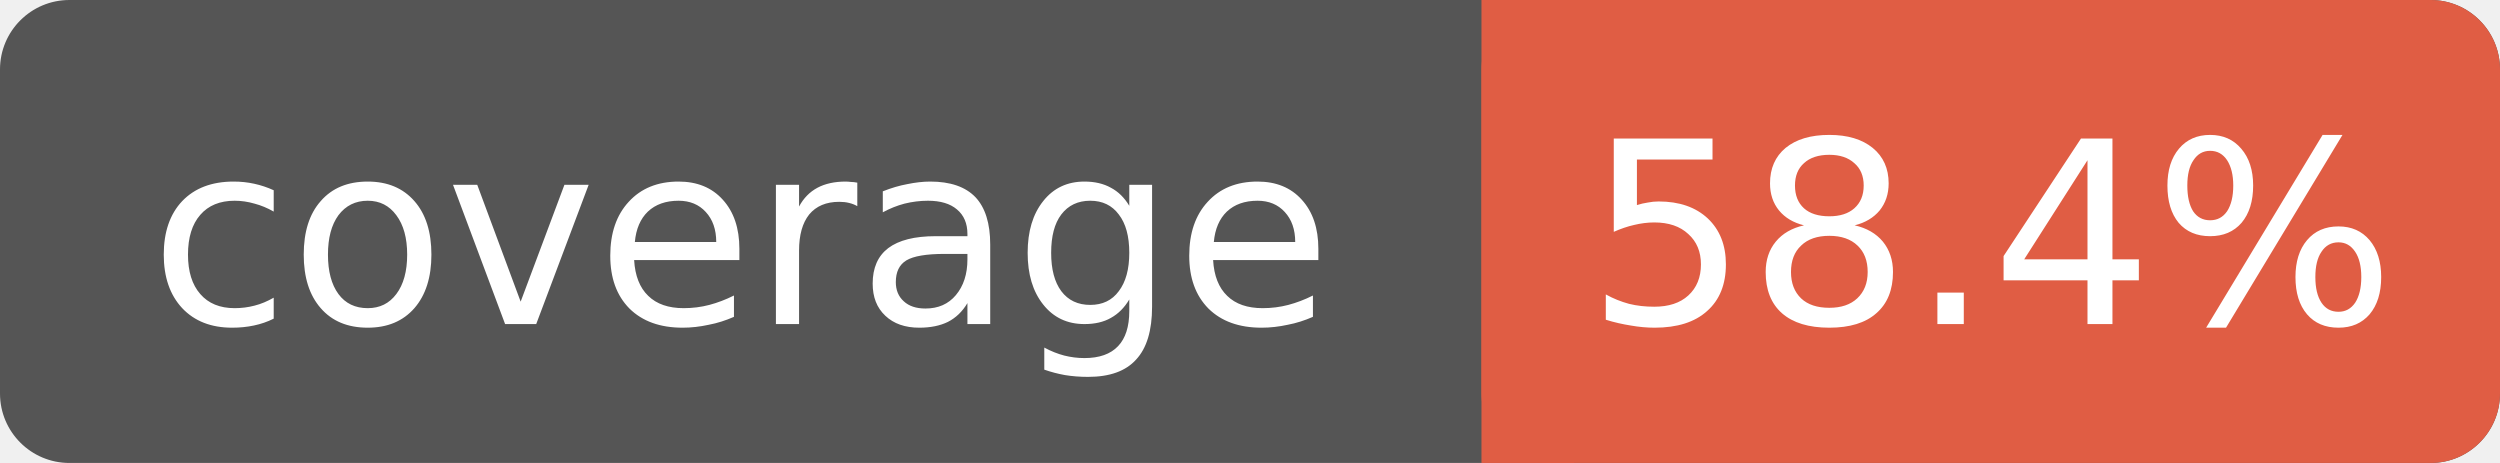
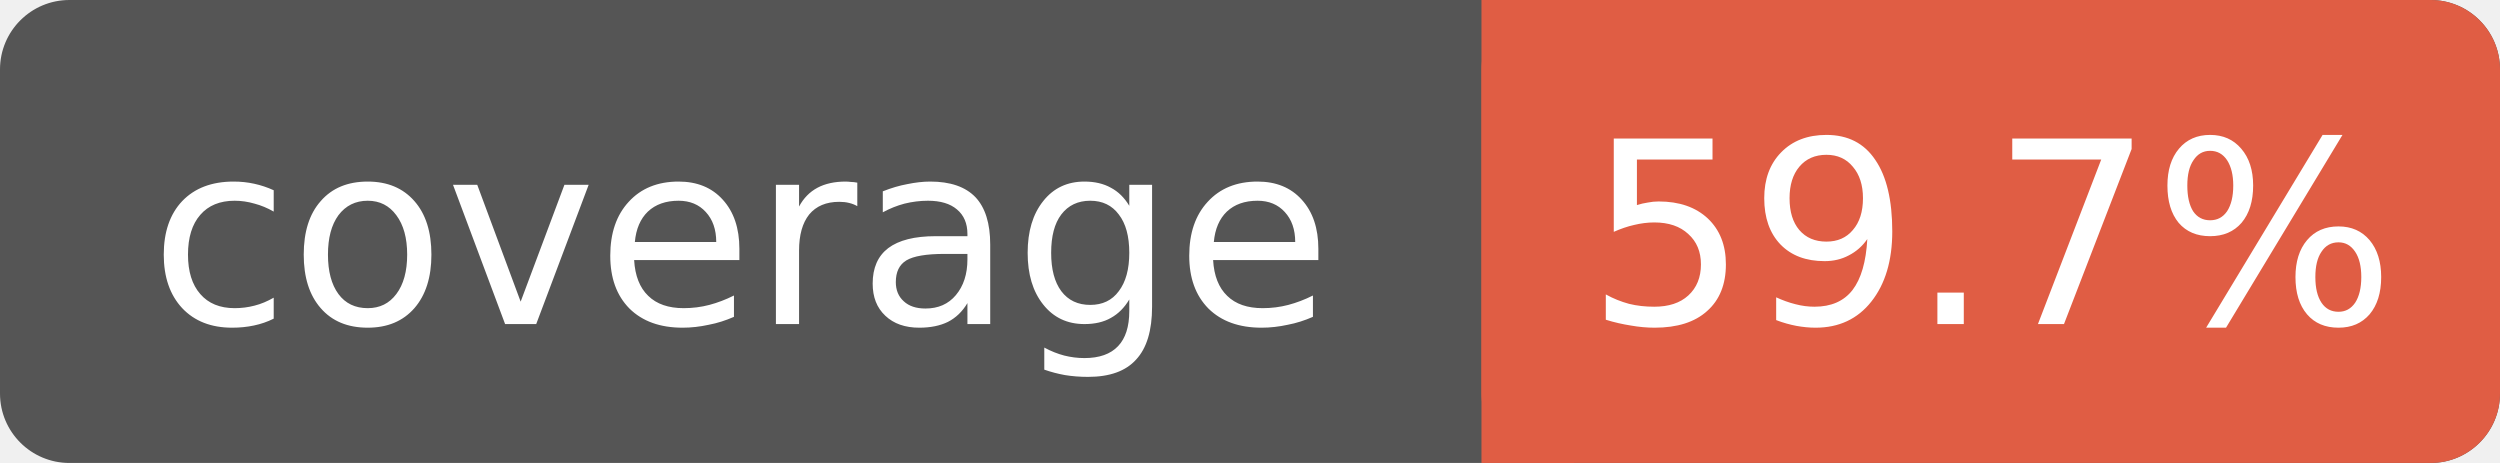
- <svg xmlns="http://www.w3.org/2000/svg" width="108" height="20" role="img" aria-label="coverage: 58.4%">
+ <svg xmlns="http://www.w3.org/2000/svg" width="108" height="20" role="img" aria-label="coverage: 59.7%">
  <rect width="108" height="20" rx="3" fill="#555" />
  <rect x="64" width="44" height="20" rx="3" fill="#e05d44" />
  <rect x="64" width="4" height="20" fill="#e05d44" />
  <g fill="#fff" text-anchor="middle" font-family="DejaVu Sans,Verdana,Geneva,sans-serif" font-size="11">
    <text x="32" y="14">coverage</text>
-     <text x="86" y="14">58.4%</text>
+     <text x="86" y="14">59.7%</text>
  </g>
</svg>
